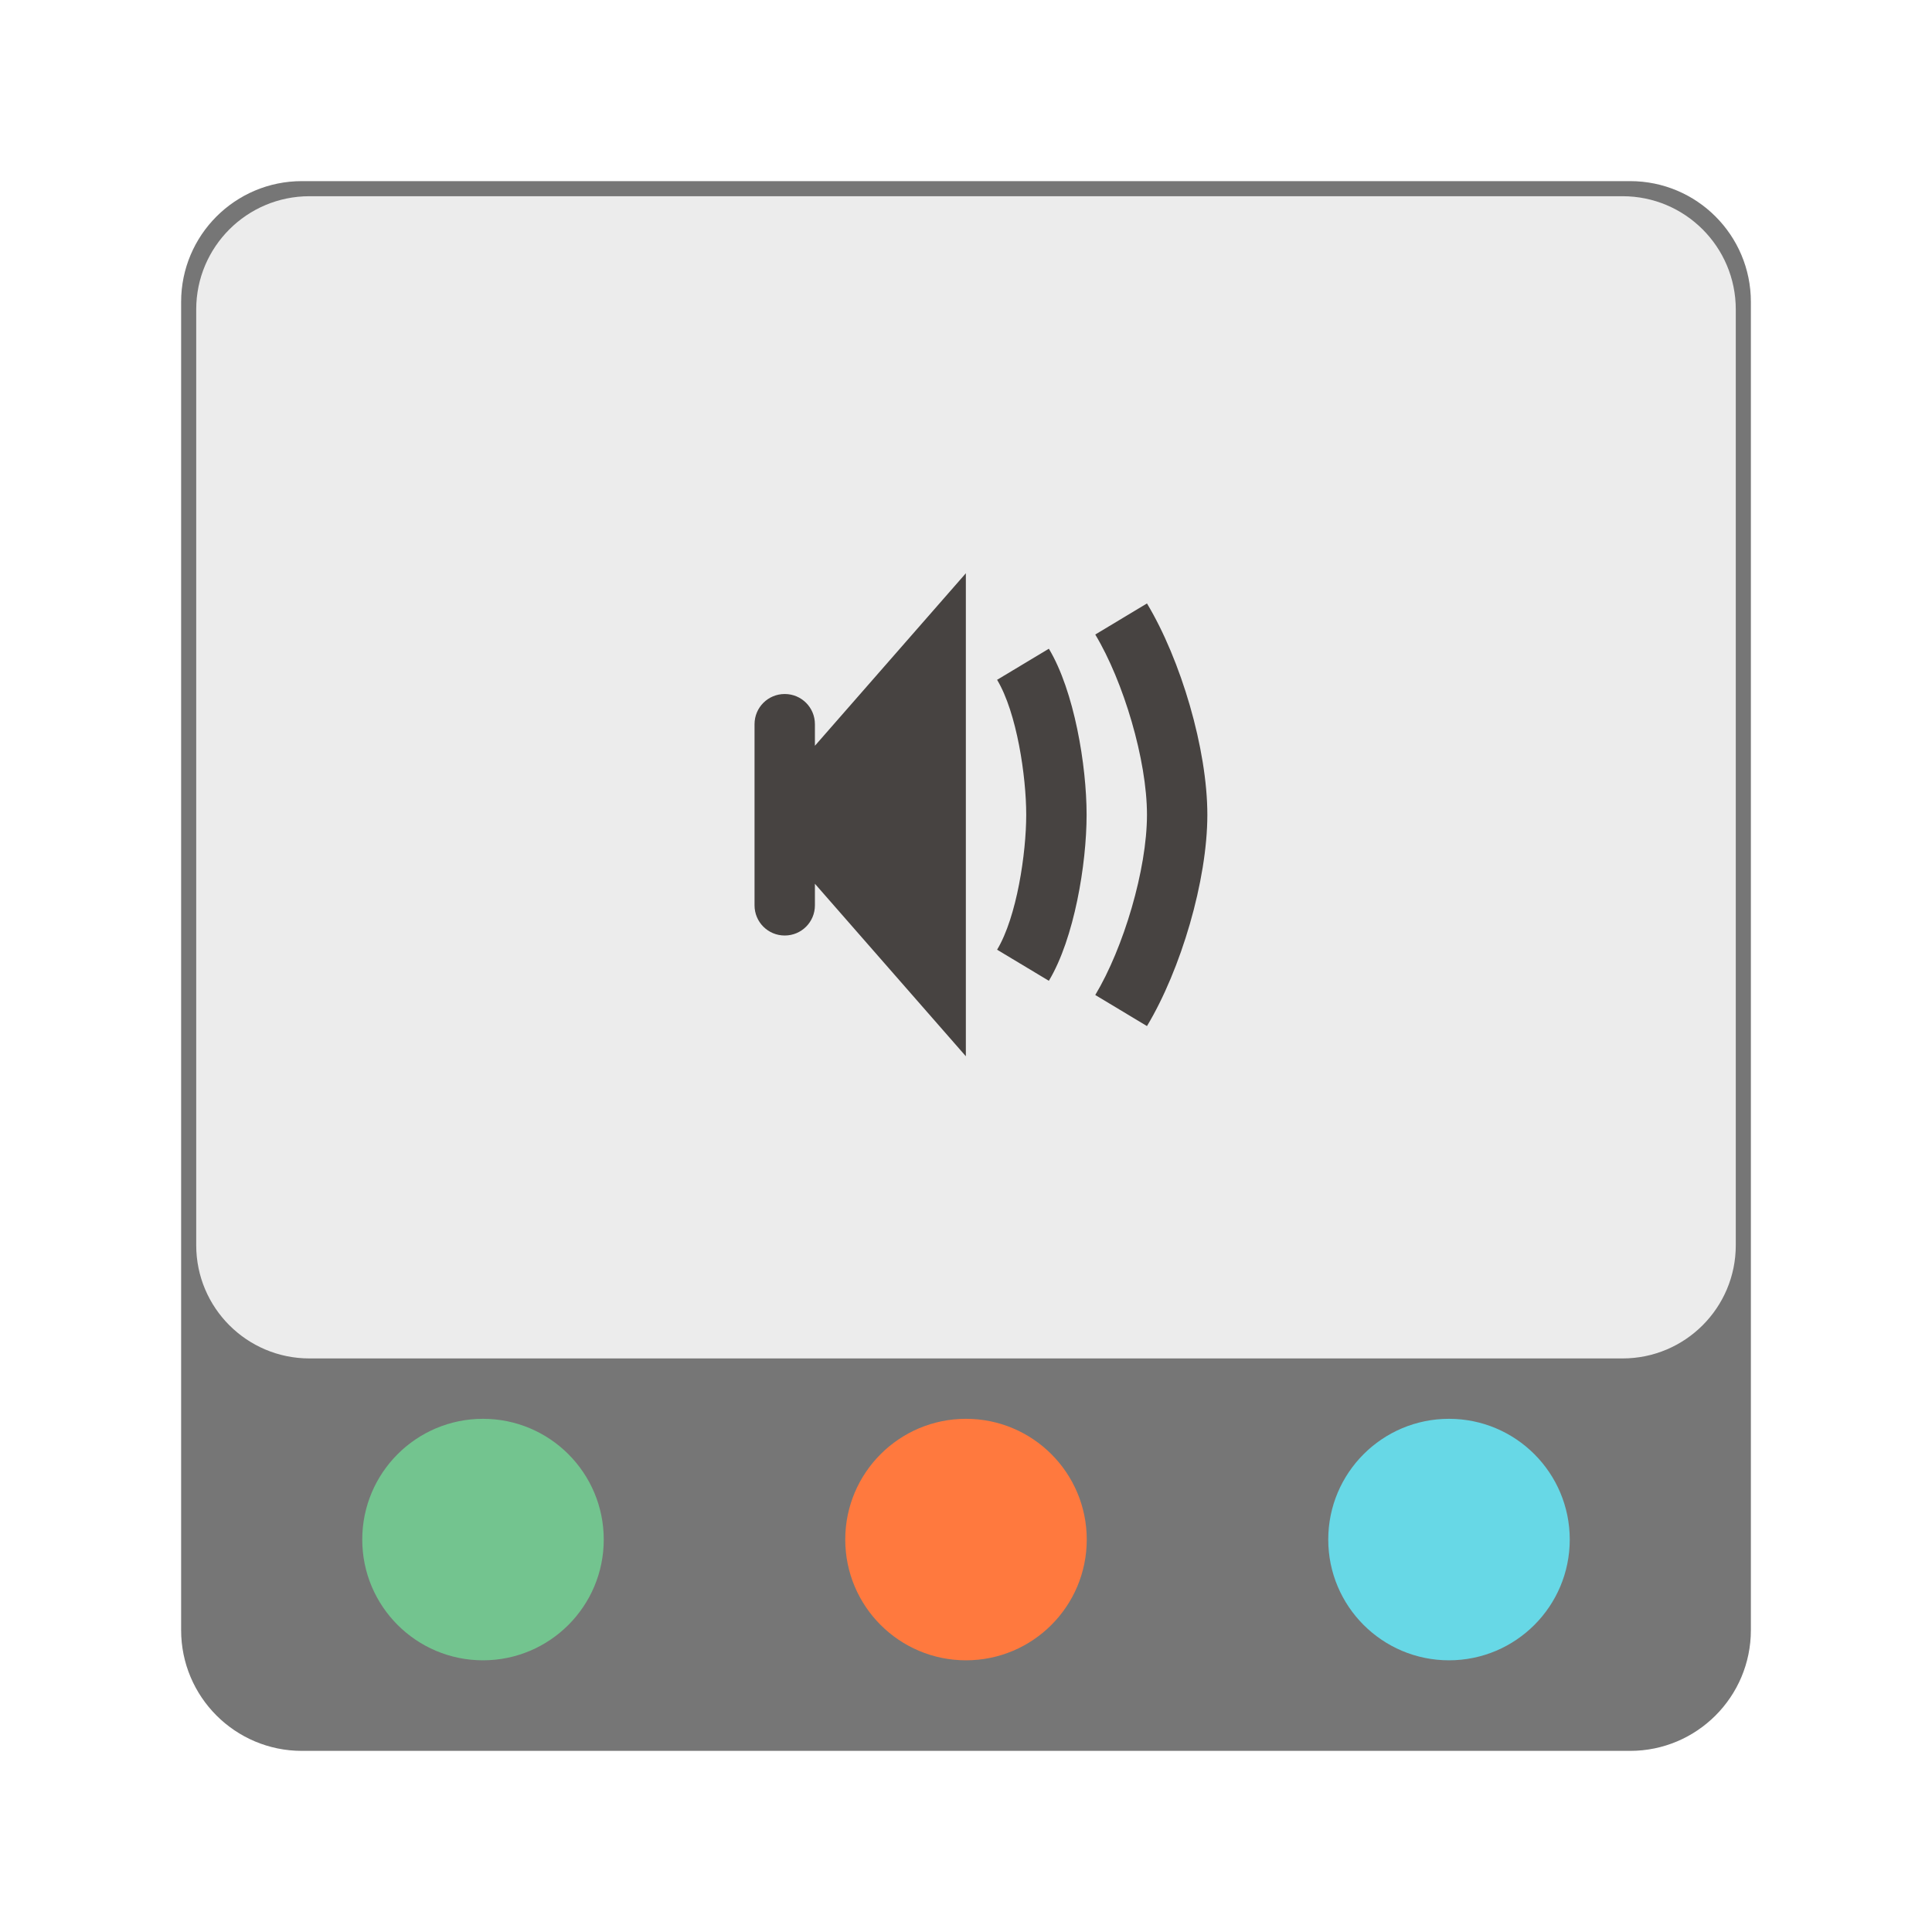
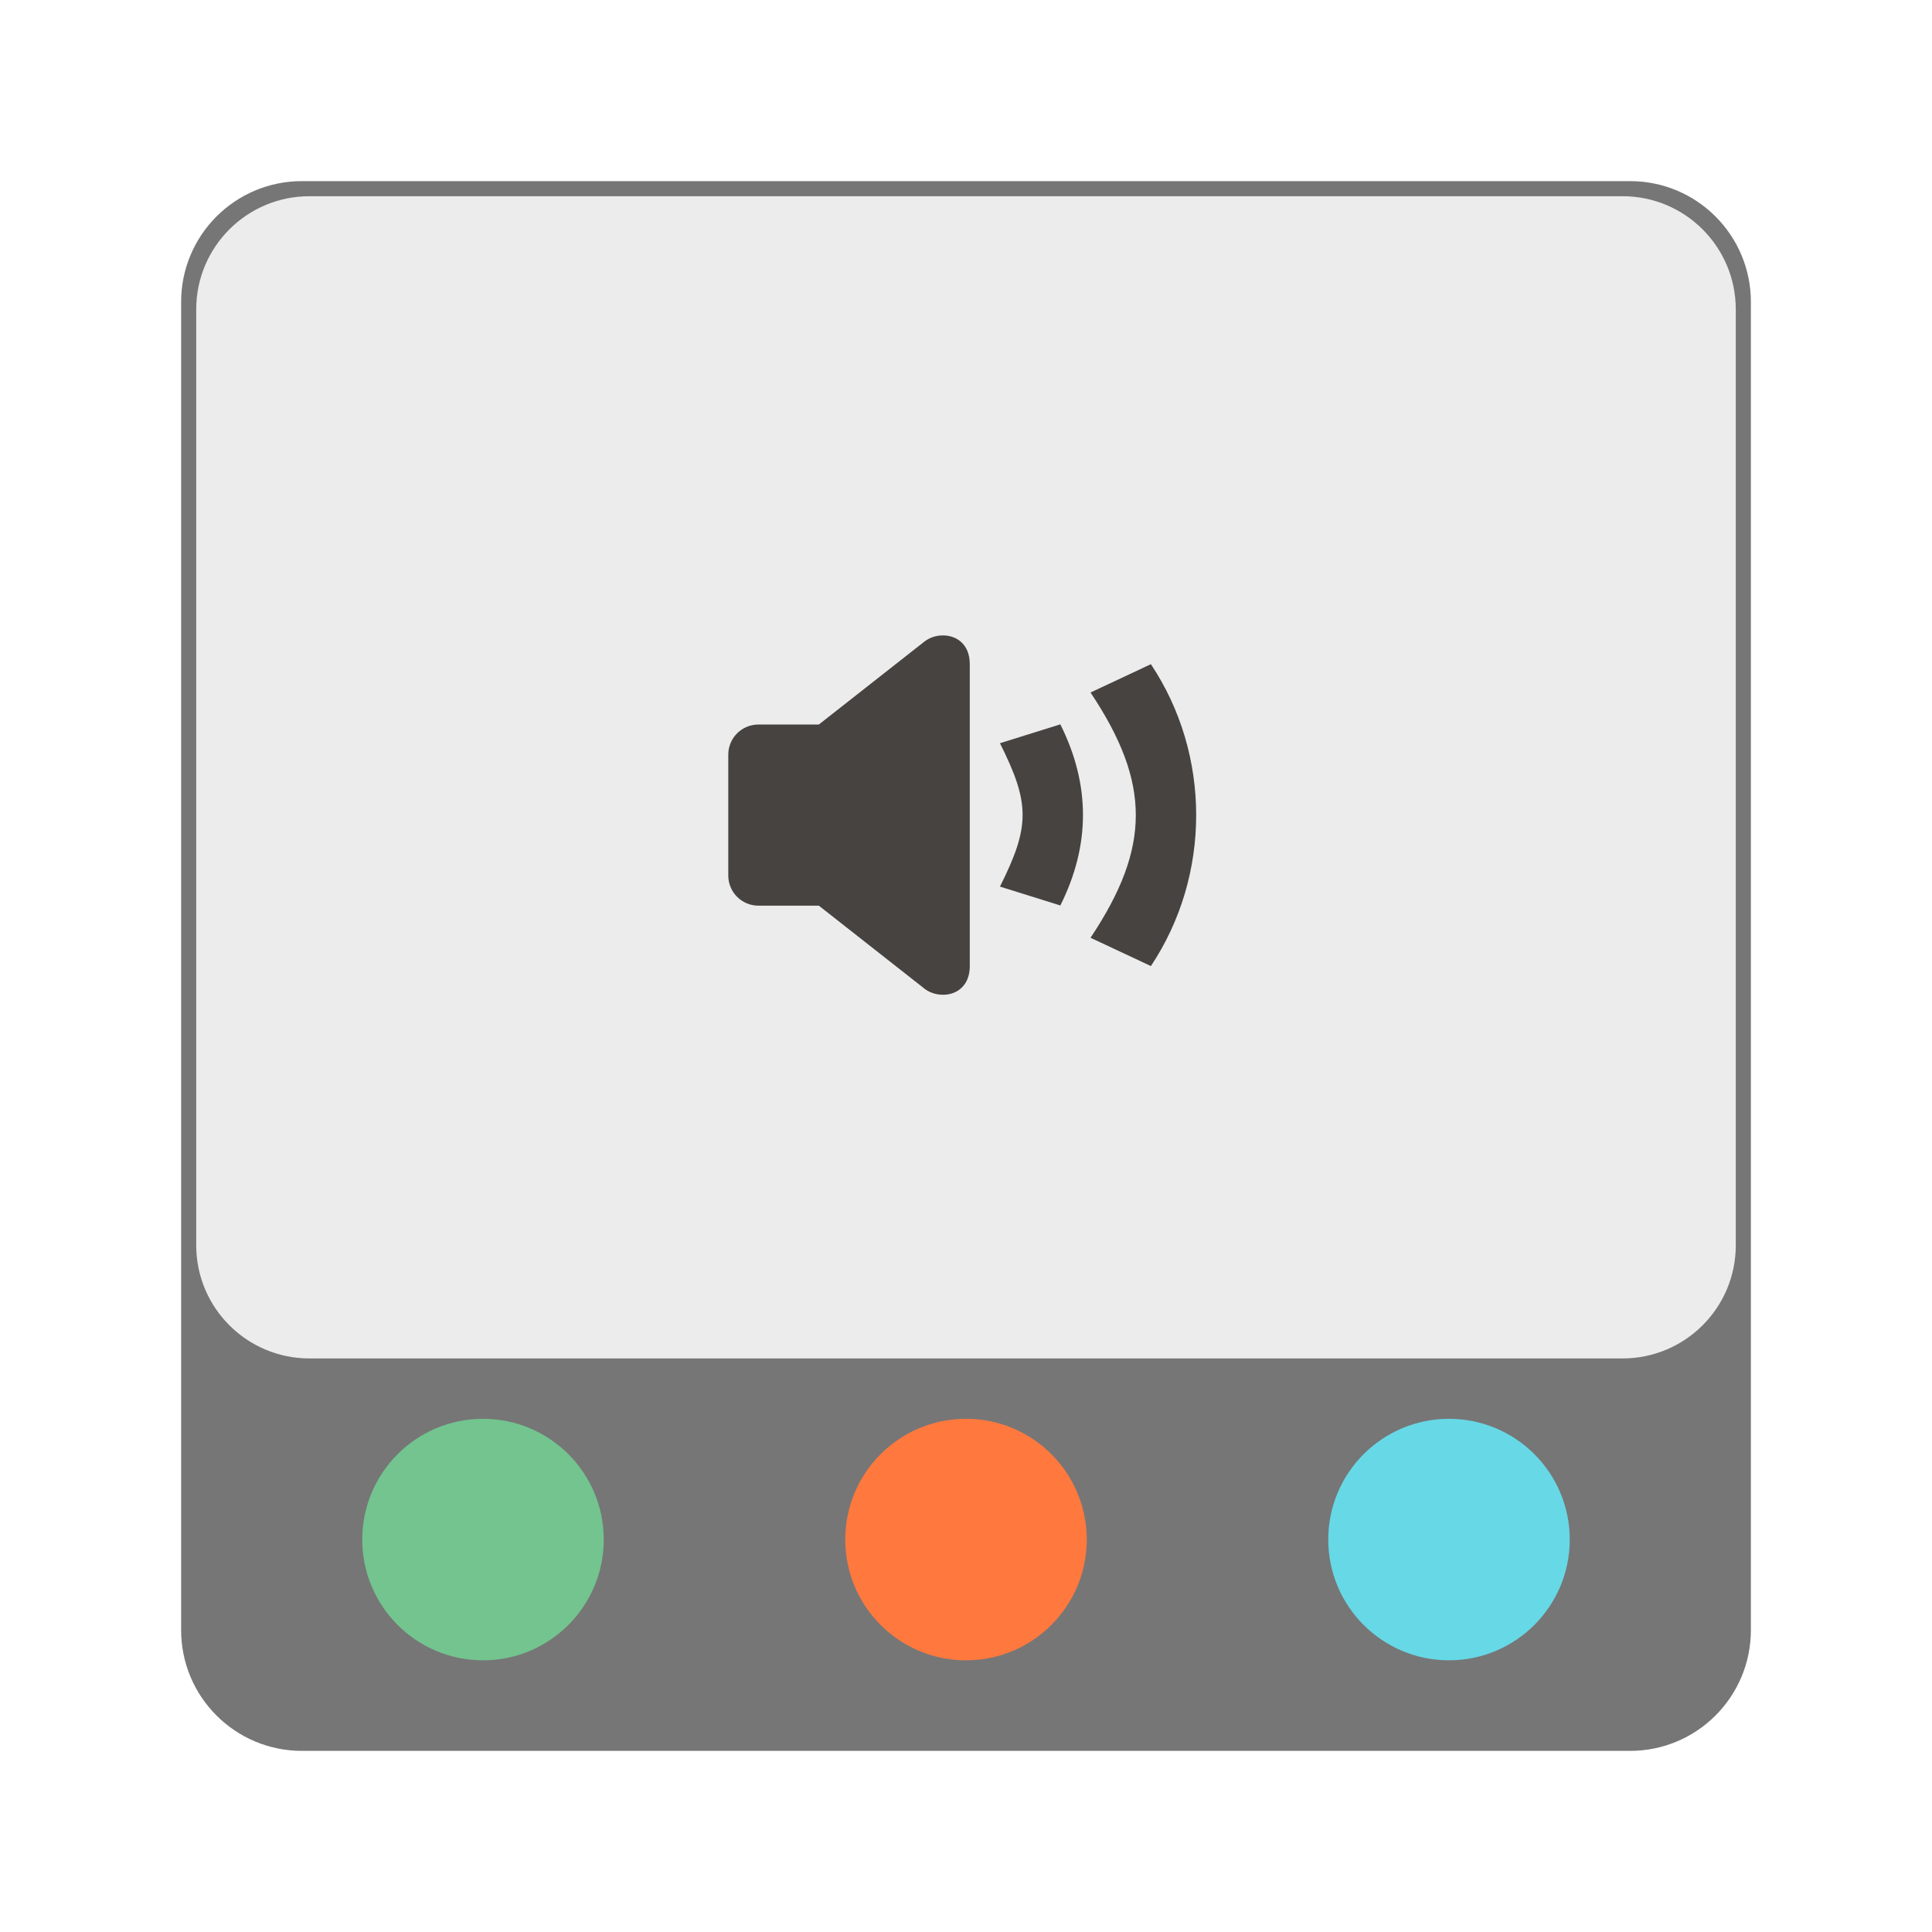
- <svg xmlns="http://www.w3.org/2000/svg" version="1.0" viewBox="0 0 128 128">
+ <svg xmlns="http://www.w3.org/2000/svg" enable-background="new" version="1.0" viewBox="0 0 128 128">
+   <defs>
+     <filter id="a" x="0" y="0" width="1" height="1" color-interpolation-filters="sRGB">
+       <feBlend in2="BackgroundImage" mode="darken" />
+     </filter>
+   </defs>
  <g transform="translate(-312 -156)">
-     <rect x="324" y="168" width="104" height="104" ry="8" fill="#767676" />
-     <rect x="325" y="169" width="102" height="77" ry="7.5" fill="#ececec" />
+     <rect x="324" y="168" width="104" height="104" ry="8" enable-background="new" fill="#767676" />
+     <rect x="325" y="169" width="102" height="77" ry="7.5" enable-background="new" fill="#ececec" />
    <circle cx="344" cy="258" r="8" fill="#73c48f" />
    <circle cx="376" cy="258" r="8" fill="#ff793e" />
    <circle cx="408" cy="258" r="8" fill="#67d8e6" />
-     <g fill="#474341">
-       <path d="m375.99 193.98-14 16 14 16zm-10 10c0-1.108-.892-2-2-2s-2 .892-2 2v12c0 1.108.892 2 2 2s2-.892 2-2z" />
-       <path d="m387.99 195.98-3.426 2.059c1.869 3.11 3.426 8.312 3.426 11.941 0 3.629-1.557 8.83-3.426 11.941l3.426 2.059c2.243-3.732 4-9.645 4-14s-1.757-10.268-4-14z" />
-       <path d="m381.49 198.98-3.43 2.059c1.309 2.177 1.93 6.4 1.93 8.941 0 2.54-.621 6.764-1.93 8.941l3.43 2.059c1.682-2.8 2.5-7.734 2.5-11s-.818-8.2-2.5-11z" />
+     <g transform="matrix(2 0 0 2 -169.75 1020)" fill="#474341" filter="url(#a)">
+       <path d="M272.07-410.95a.995.995 0 0 0-.57.201l-3.5 2.75h-2c-.554 0-1 .446-1 1v4c0 .554.446 1 1 1h2l3.5 2.75c.5.393 1.5.25 1.5-.75v-10c0-.687-.472-.97-.93-.951z" />
+       <path d="m274-407.38 2-.625c1 2 1 4 0 6l-2-.625c1-2 1-2.75 0-4.75z" />
+       <path d="m277-409.06 2-.938c2 3 2 7 0 10l-2-.937c2-3 2-5.125 0-8.125z" />
    </g>
  </g>
</svg>
